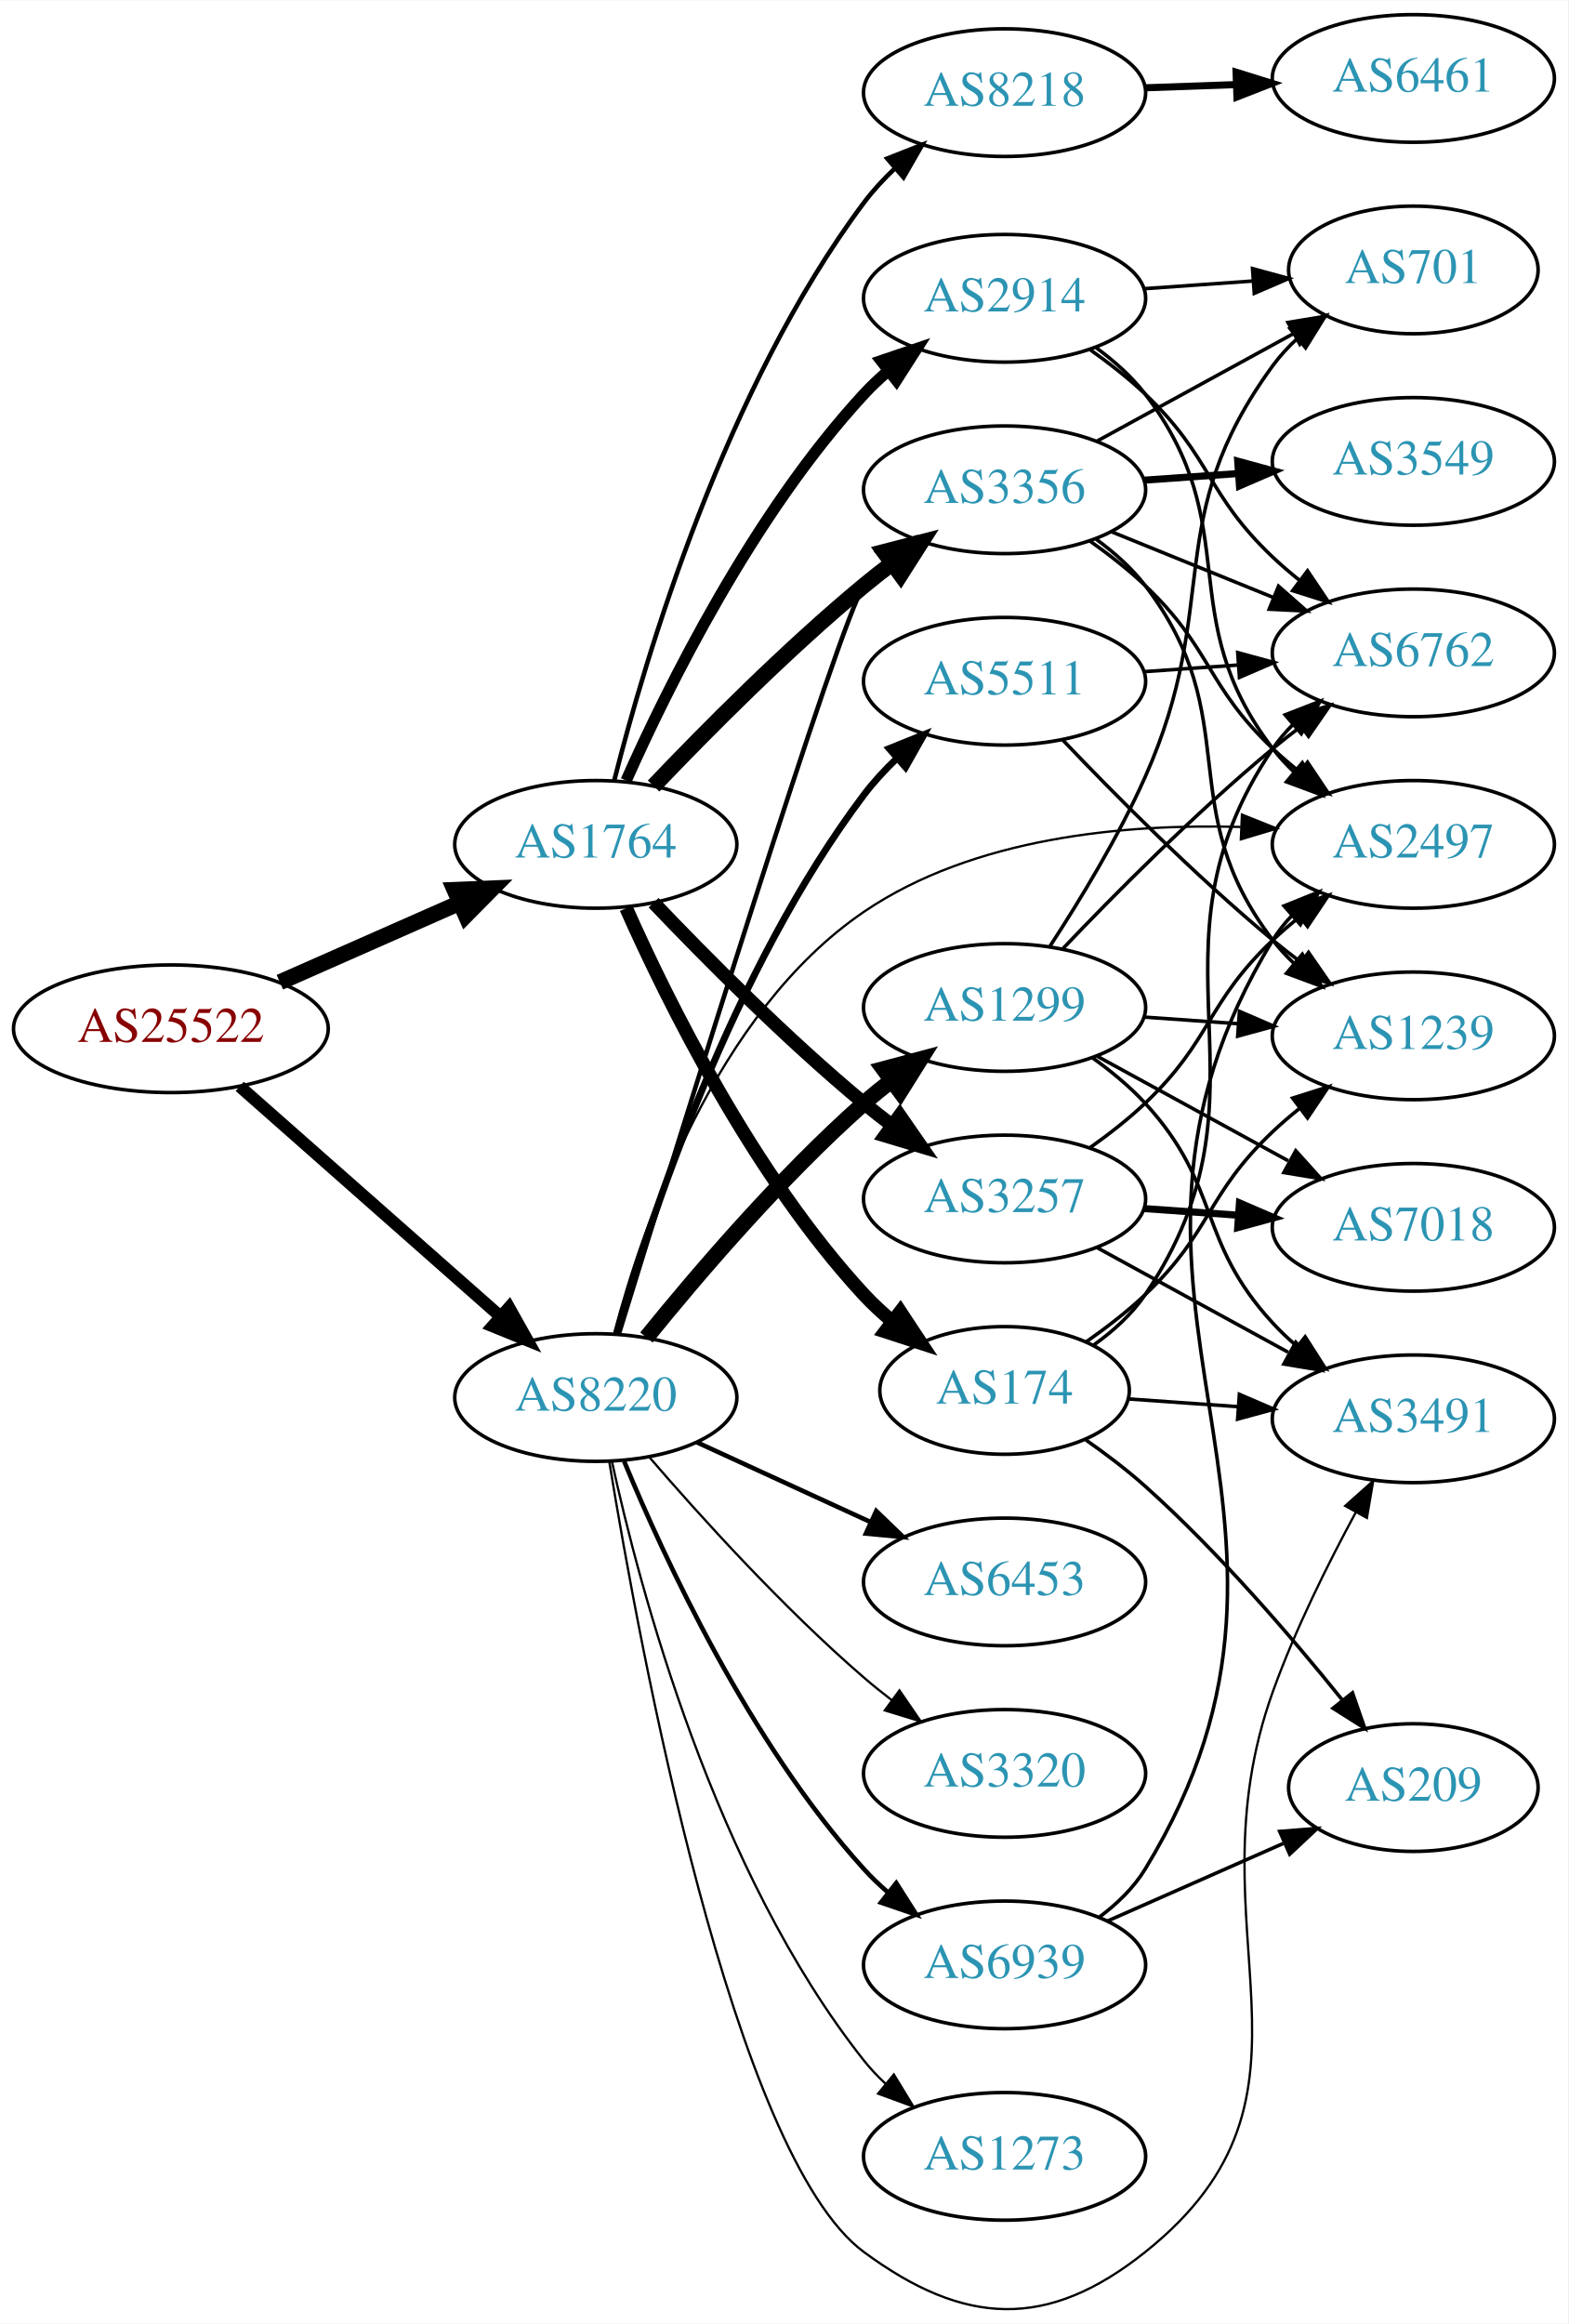
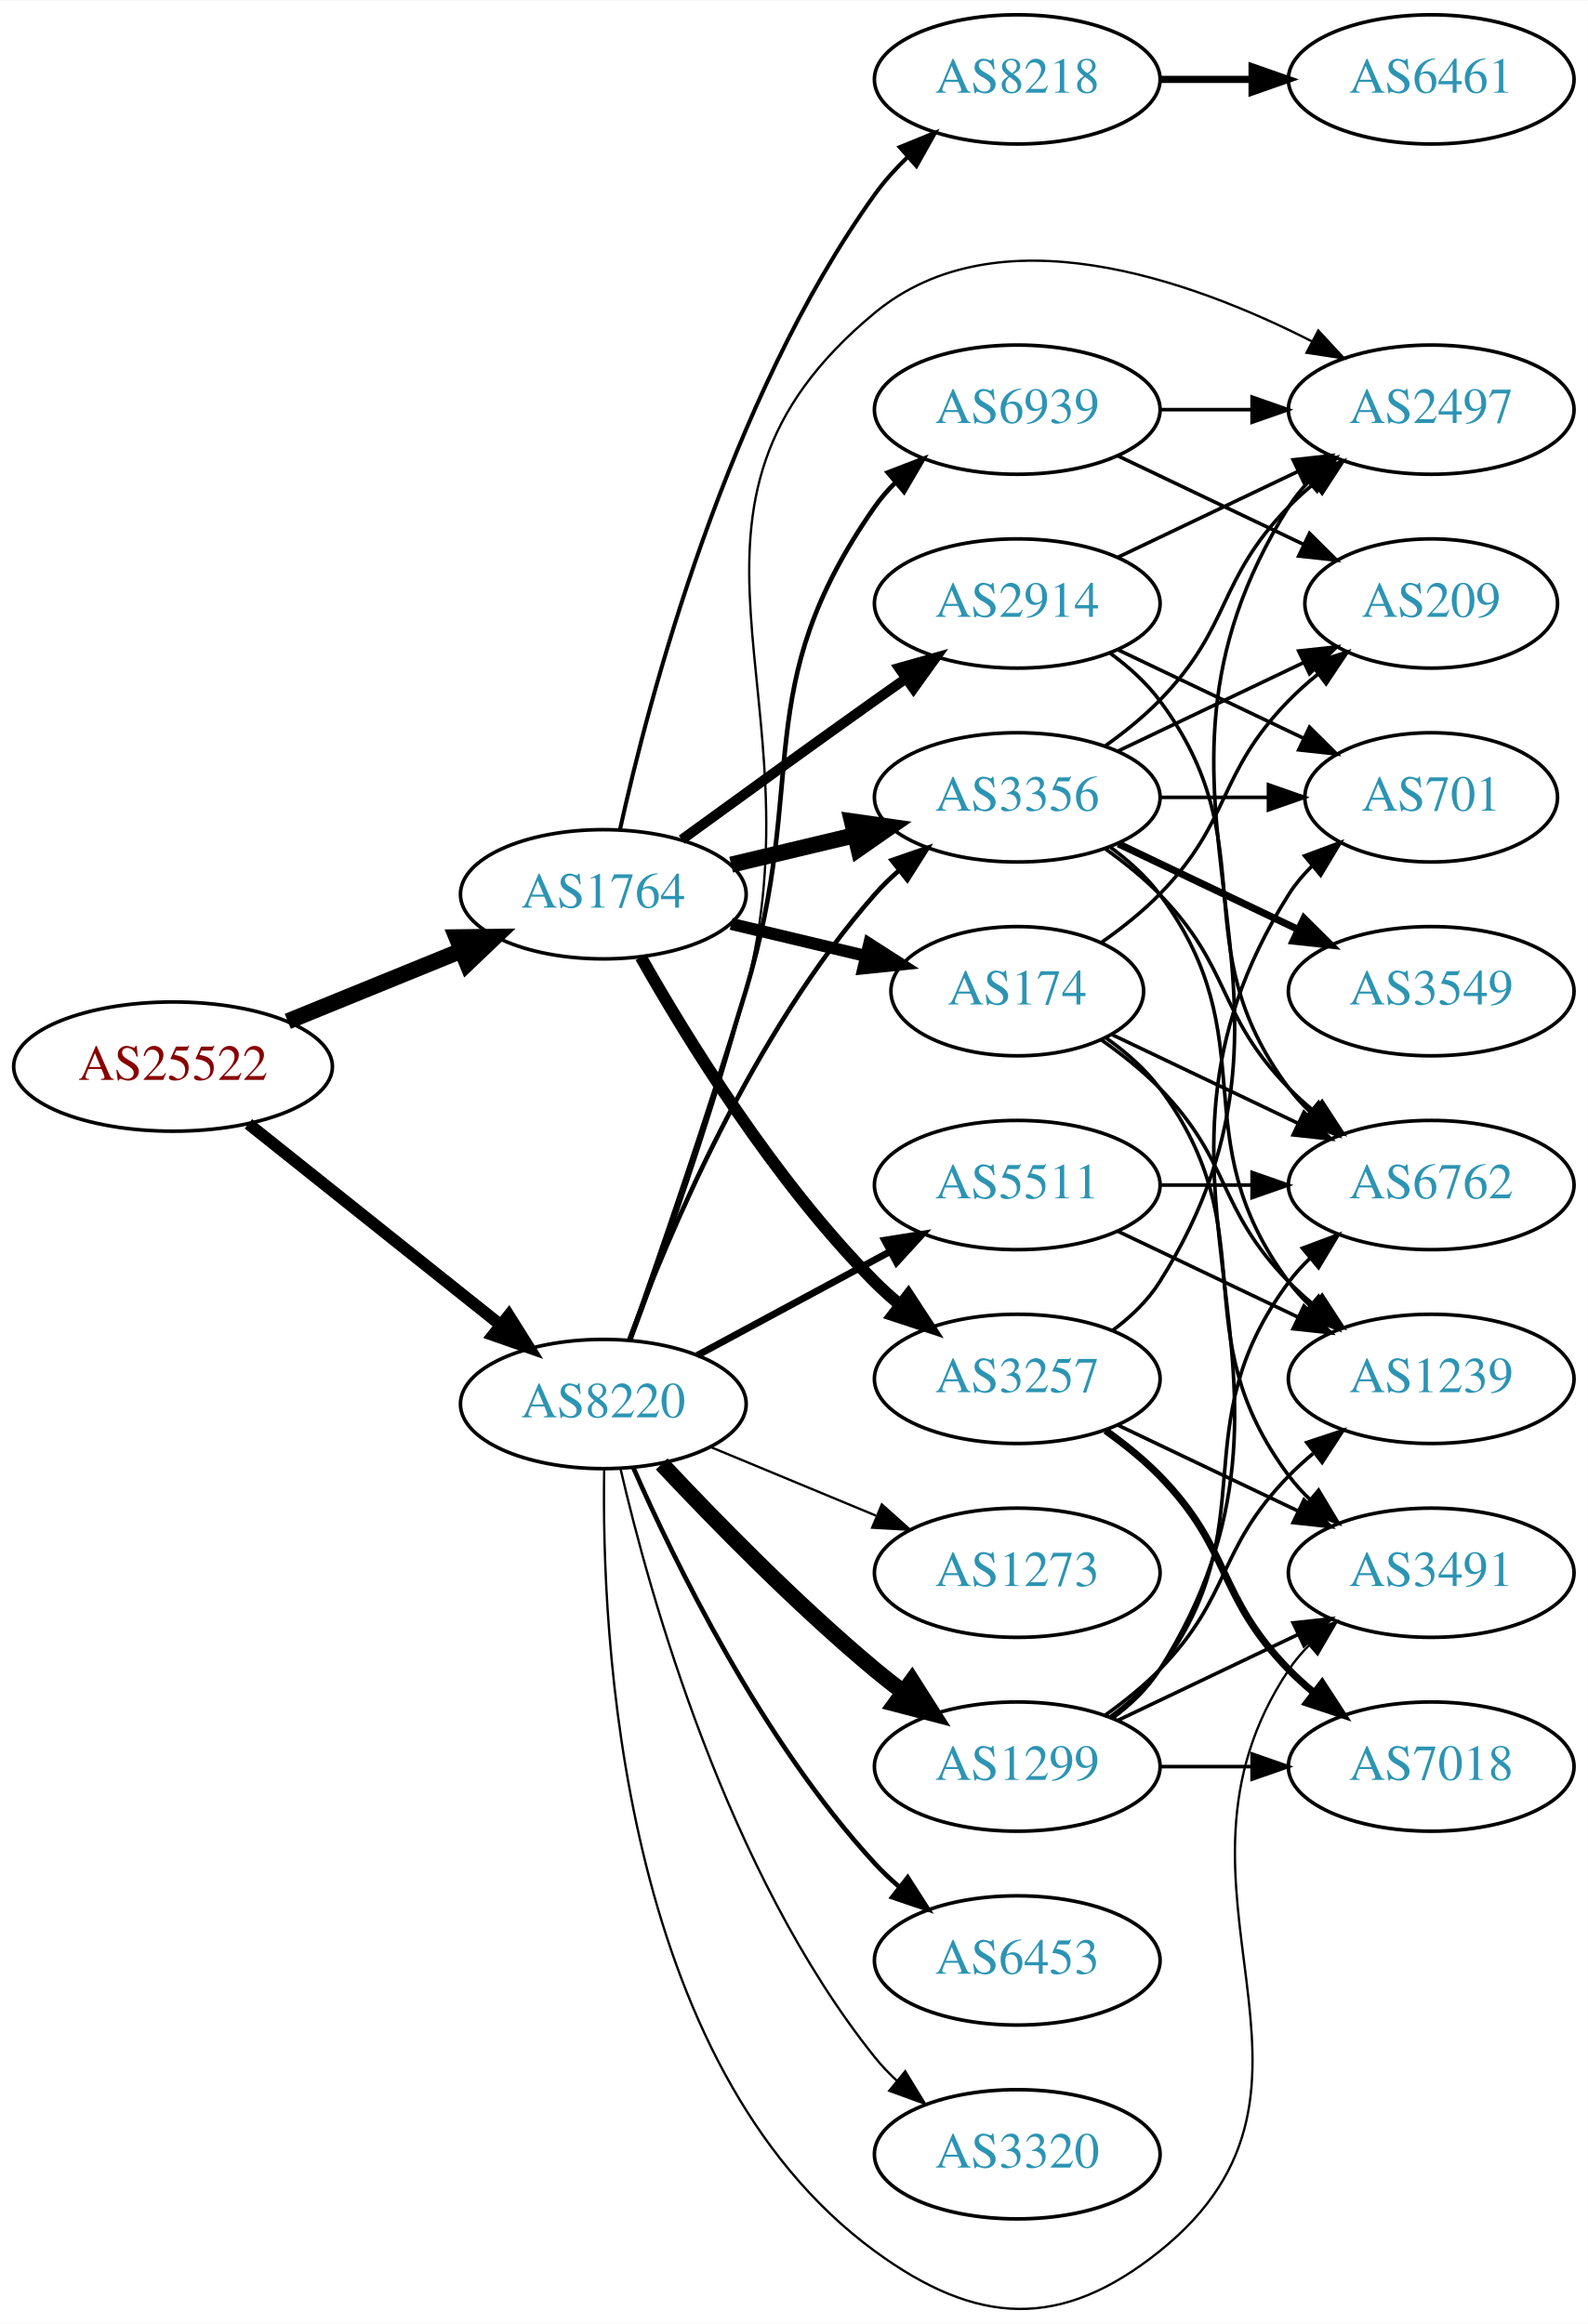
- <svg xmlns="http://www.w3.org/2000/svg" xmlns:xlink="http://www.w3.org/1999/xlink" width="442pt" height="655pt" viewBox="0.00 0.00 442.27 655.15">
-   <g id="graph0" class="graph" transform="scale(1 1) rotate(0) translate(4 651.15)">
-     <polygon fill="white" stroke="none" points="-4,4 -4,-651.15 438.271,-651.15 438.271,4 -4,4" />
+ <svg xmlns="http://www.w3.org/2000/svg" xmlns:xlink="http://www.w3.org/1999/xlink" width="442pt" height="647pt" viewBox="0.00 0.00 442.27 647.16">
+   <g id="graph0" class="graph" transform="scale(1 1) rotate(0) translate(4 643.156)">
+     <polygon fill="white" stroke="none" points="-4,4 -4,-643.156 438.271,-643.156 438.271,4 -4,4" />
    <g id="node1" class="node">
      <g id="a_node1">
        <a xlink:href="/asn/25522" xlink:title="AS25522 ~ Travelport Austria GmbH [AT]">
-           <ellipse fill="#ffffff" stroke="black" cx="44.196" cy="-361.15" rx="44.393" ry="18" />
-           <text text-anchor="middle" x="44.196" y="-357.45" font-family="Times,serif" font-size="14.00" fill="#880000">AS25522</text>
+           <ellipse fill="#ffffff" stroke="black" cx="44.196" cy="-346.156" rx="44.393" ry="18" />
+           <text text-anchor="middle" x="44.196" y="-342.456" font-family="Times,serif" font-size="14.00" fill="#880000">AS25522</text>
        </a>
      </g>
    </g>
    <g id="node2" class="node">
      <g id="a_node2">
        <a xlink:href="/asn/1764" xlink:title="AS1764 ~ NEXTLAYER-AS [AT]">
-           <ellipse fill="#ffffff" stroke="black" cx="164.039" cy="-413.15" rx="39.794" ry="18" />
-           <text text-anchor="middle" x="164.039" y="-409.45" font-family="Times,serif" font-size="14.00" fill="#2c94b3">AS1764</text>
+           <ellipse fill="#ffffff" stroke="black" cx="164.039" cy="-394.156" rx="39.794" ry="18" />
+           <text text-anchor="middle" x="164.039" y="-390.456" font-family="Times,serif" font-size="14.00" fill="#2c94b3">AS1764</text>
        </a>
      </g>
    </g>
    <g id="edge1" class="edge">
-       <path fill="none" stroke="black" stroke-width="4.5" d="M74.933,-374.272C90.322,-381.062 109.265,-389.421 125.637,-396.646" />
-       <polygon fill="black" stroke="black" stroke-width="4.5" points="124.196,-400.313 134.934,-400.748 127.375,-393.109 124.196,-400.313" />
+       <path fill="none" stroke="black" stroke-width="4.5" d="M76.158,-358.767C90.954,-364.794 108.811,-372.067 124.479,-378.449" />
+       <polygon fill="black" stroke="black" stroke-width="4.5" points="123.158,-382.163 133.904,-382.288 126.128,-374.869 123.158,-382.163" />
    </g>
    <g id="node3" class="node">
      <g id="a_node3">
        <a xlink:href="/asn/8220" xlink:title="AS8220 ~ COLT [GB]">
-           <ellipse fill="#ffffff" stroke="black" cx="164.039" cy="-257.15" rx="39.794" ry="18" />
-           <text text-anchor="middle" x="164.039" y="-253.45" font-family="Times,serif" font-size="14.00" fill="#2c94b3">AS8220</text>
+           <ellipse fill="#ffffff" stroke="black" cx="164.039" cy="-252.156" rx="39.794" ry="18" />
+           <text text-anchor="middle" x="164.039" y="-248.456" font-family="Times,serif" font-size="14.00" fill="#2c94b3">AS8220</text>
        </a>
      </g>
    </g>
    <g id="edge2" class="edge">
-       <path fill="none" stroke="black" stroke-width="3.462" d="M63.609,-344.9C83.326,-327.499 114.773,-299.745 137.016,-280.116" />
-       <polygon fill="black" stroke="black" stroke-width="3.462" points="139.573,-282.527 144.755,-273.286 134.941,-277.278 139.573,-282.527" />
+       <path fill="none" stroke="black" stroke-width="3.333" d="M65.186,-330.21C84.518,-314.789 113.969,-291.297 135.512,-274.113" />
+       <polygon fill="black" stroke="black" stroke-width="3.333" points="137.708,-276.838 143.343,-267.866 133.343,-271.366 137.708,-276.838" />
    </g>
    <g id="node4" class="node">
      <g id="a_node4">
-         <a xlink:href="/asn/3257" xlink:title="AS3257 ~ GTT [DE]">
-           <ellipse fill="#ffffff" stroke="black" cx="279.332" cy="-313.15" rx="39.794" ry="18" />
-           <text text-anchor="middle" x="279.332" y="-309.45" font-family="Times,serif" font-size="14.00" fill="#2c94b3">AS3257</text>
+         <a xlink:href="/asn/8218" xlink:title="AS8218 ~ legacy Neotelecoms [FR]">
+           <ellipse fill="#ffffff" stroke="black" cx="279.332" cy="-621.156" rx="39.794" ry="18" />
+           <text text-anchor="middle" x="279.332" y="-617.456" font-family="Times,serif" font-size="14.00" fill="#2c94b3">AS8218</text>
        </a>
      </g>
    </g>
    <g id="edge3" class="edge">
-       <path fill="none" stroke="black" stroke-width="3.857" d="M180.344,-396.695C194.957,-381.354 217.913,-358.194 239.685,-340.15 242.206,-338.061 244.882,-335.965 247.604,-333.917" />
-       <polygon fill="black" stroke="black" stroke-width="3.857" points="249.765,-336.673 255.797,-327.963 245.65,-331.01 249.765,-336.673" />
+       <path fill="none" stroke="black" stroke-width="1.125" d="M168.714,-412.312C176.735,-448.643 198.476,-531.723 239.685,-589.156 242.327,-592.838 245.492,-596.346 248.858,-599.597" />
+       <polygon fill="black" stroke="black" stroke-width="1.125" points="246.609,-602.28 256.422,-606.275 251.241,-597.033 246.609,-602.28" />
    </g>
    <g id="node5" class="node">
      <g id="a_node5">
-         <a xlink:href="/asn/174" xlink:title="AS174 ~ Cogent Communications [US]">
-           <ellipse fill="#ffffff" stroke="black" cx="279.332" cy="-259.15" rx="35.194" ry="18" />
-           <text text-anchor="middle" x="279.332" y="-255.45" font-family="Times,serif" font-size="14.00" fill="#2c94b3">AS174</text>
+         <a xlink:href="/asn/2914" xlink:title="AS2914 ~ NTT America, Inc. [US]">
+           <ellipse fill="#ffffff" stroke="black" cx="279.332" cy="-475.156" rx="39.794" ry="18" />
+           <text text-anchor="middle" x="279.332" y="-471.456" font-family="Times,serif" font-size="14.00" fill="#2c94b3">AS2914</text>
        </a>
      </g>
    </g>
    <g id="edge4" class="edge">
-       <path fill="none" stroke="black" stroke-width="3.857" d="M172.606,-395.154C184.226,-369.007 208.435,-319.953 239.685,-286.15 242.092,-283.547 244.79,-281.052 247.613,-278.702" />
-       <polygon fill="black" stroke="black" stroke-width="3.857" points="249.922,-281.343 255.758,-272.5 245.681,-275.774 249.922,-281.343" />
+       <path fill="none" stroke="black" stroke-width="2.812" d="M185.887,-409.377C200.821,-420.247 221.435,-435.18 239.685,-448.156 242.506,-450.161 245.449,-452.24 248.397,-454.314" />
+       <polygon fill="black" stroke="black" stroke-width="2.812" points="246.424,-457.206 256.621,-460.081 250.443,-451.474 246.424,-457.206" />
    </g>
    <g id="node6" class="node">
      <g id="a_node6">
        <a xlink:href="/asn/3356" xlink:title="AS3356 ~ Level 3 Parent, LLC [US]">
-           <ellipse fill="#ffffff" stroke="black" cx="279.332" cy="-513.15" rx="39.794" ry="18" />
-           <text text-anchor="middle" x="279.332" y="-509.45" font-family="Times,serif" font-size="14.00" fill="#2c94b3">AS3356</text>
+           <ellipse fill="#ffffff" stroke="black" cx="279.332" cy="-421.156" rx="39.794" ry="18" />
+           <text text-anchor="middle" x="279.332" y="-417.456" font-family="Times,serif" font-size="14.00" fill="#2c94b3">AS3356</text>
        </a>
      </g>
    </g>
    <g id="edge5" class="edge">
-       <path fill="none" stroke="black" stroke-width="4.5" d="M180.344,-429.604C194.957,-444.945 217.913,-468.106 239.685,-486.15 242.206,-488.239 244.882,-490.334 247.604,-492.383" />
-       <polygon fill="black" stroke="black" stroke-width="4.5" points="245.393,-495.643 255.797,-498.336 250.022,-489.273 245.393,-495.643" />
+       <path fill="none" stroke="black" stroke-width="4.5" d="M199.646,-402.403C210.517,-404.994 222.671,-407.891 234.114,-410.618" />
+       <polygon fill="black" stroke="black" stroke-width="4.5" points="233.296,-414.47 243.936,-412.958 235.122,-406.81 233.296,-414.47" />
    </g>
    <g id="node7" class="node">
      <g id="a_node7">
-         <a xlink:href="/asn/2914" xlink:title="AS2914 ~ NTT America, Inc. [US]">
-           <ellipse fill="#ffffff" stroke="black" cx="279.332" cy="-567.15" rx="39.794" ry="18" />
-           <text text-anchor="middle" x="279.332" y="-563.45" font-family="Times,serif" font-size="14.00" fill="#2c94b3">AS2914</text>
+         <a xlink:href="/asn/174" xlink:title="AS174 ~ Cogent Communications [US]">
+           <ellipse fill="#ffffff" stroke="black" cx="279.332" cy="-367.156" rx="35.194" ry="18" />
+           <text text-anchor="middle" x="279.332" y="-363.456" font-family="Times,serif" font-size="14.00" fill="#2c94b3">AS174</text>
        </a>
      </g>
    </g>
    <g id="edge6" class="edge">
-       <path fill="none" stroke="black" stroke-width="3.214" d="M172.606,-431.146C184.226,-457.292 208.435,-506.347 239.685,-540.15 241.717,-542.347 243.956,-544.468 246.303,-546.488" />
-       <polygon fill="black" stroke="black" stroke-width="3.214" points="244.515,-549.534 254.548,-552.941 248.83,-544.022 244.515,-549.534" />
+       <path fill="none" stroke="black" stroke-width="3.375" d="M199.646,-385.908C211.44,-383.097 224.745,-379.926 237.013,-377.003" />
+       <polygon fill="black" stroke="black" stroke-width="3.375" points="238.101,-380.341 247.018,-374.618 236.479,-373.532 238.101,-380.341" />
    </g>
    <g id="node8" class="node">
      <g id="a_node8">
-         <a xlink:href="/asn/8218" xlink:title="AS8218 ~ legacy Neotelecoms [FR]">
-           <ellipse fill="#ffffff" stroke="black" cx="279.332" cy="-625.15" rx="39.794" ry="18" />
-           <text text-anchor="middle" x="279.332" y="-621.45" font-family="Times,serif" font-size="14.00" fill="#2c94b3">AS8218</text>
+         <a xlink:href="/asn/3257" xlink:title="AS3257 ~ GTT [DE]">
+           <ellipse fill="#ffffff" stroke="black" cx="279.332" cy="-259.156" rx="39.794" ry="18" />
+           <text text-anchor="middle" x="279.332" y="-255.456" font-family="Times,serif" font-size="14.00" fill="#2c94b3">AS3257</text>
        </a>
      </g>
    </g>
    <g id="edge7" class="edge">
-       <path fill="none" stroke="black" stroke-width="1.286" d="M169.23,-431.101C177.899,-465.432 200.352,-541.646 239.685,-594.15 242.238,-597.557 245.248,-600.806 248.444,-603.83" />
-       <polygon fill="black" stroke="black" stroke-width="1.286" points="246.252,-606.562 256.109,-610.447 250.827,-601.263 246.252,-606.562" />
-     </g>
-     <g id="edge28" class="edge">
-       <path fill="none" stroke="black" stroke-width="1.286" d="M170.538,-275.069C186.666,-327.467 233.116,-477.291 239.685,-486.15 241.422,-488.492 243.424,-490.705 245.583,-492.78" />
-       <polygon fill="black" stroke="black" stroke-width="1.286" points="243.457,-495.564 253.376,-499.287 247.943,-490.191 243.457,-495.564" />
-     </g>
-     <g id="node12" class="node">
-       <g id="a_node12">
-         <a xlink:href="/asn/2497" xlink:title="AS2497 ~ Internet Initiative Japan Inc. [JP]">
-           <ellipse fill="#ffffff" stroke="black" cx="394.625" cy="-413.15" rx="39.794" ry="18" />
-           <text text-anchor="middle" x="394.625" y="-409.45" font-family="Times,serif" font-size="14.00" fill="#2c94b3">AS2497</text>
-         </a>
-       </g>
-     </g>
-     <g id="edge27" class="edge">
-       <path fill="none" stroke="black" stroke-width="0.643" d="M169.257,-275.434C177.279,-305.691 197.805,-365.661 239.685,-394.15 270.625,-415.197 313.334,-418.993 345.918,-418.065" />
-       <polygon fill="black" stroke="black" stroke-width="0.643" points="346.279,-421.552 356.114,-417.613 345.969,-414.559 346.279,-421.552" />
+       <path fill="none" stroke="black" stroke-width="3.375" d="M174.498,-376.665C187.28,-354.059 211.712,-314.269 239.685,-286.156 241.796,-284.034 244.092,-281.968 246.477,-279.985" />
+       <polygon fill="black" stroke="black" stroke-width="3.375" points="248.993,-282.466 254.793,-273.6 244.73,-276.914 248.993,-282.466" />
+     </g>
+     <g id="edge29" class="edge">
+       <path fill="none" stroke="black" stroke-width="1.286" d="M171.217,-269.945C181.804,-298.558 205.614,-355.503 239.685,-394.156 241.664,-396.4 243.866,-398.555 246.187,-400.599" />
+       <polygon fill="black" stroke="black" stroke-width="1.286" points="244.373,-403.627 254.385,-407.094 248.72,-398.14 244.373,-403.627" />
    </g>
    <g id="node14" class="node">
      <g id="a_node14">
+         <a xlink:href="/asn/2497" xlink:title="AS2497 ~ Internet Initiative Japan Inc. [JP]">
+           <ellipse fill="#ffffff" stroke="black" cx="394.625" cy="-529.156" rx="39.794" ry="18" />
+           <text text-anchor="middle" x="394.625" y="-525.456" font-family="Times,serif" font-size="14.00" fill="#2c94b3">AS2497</text>
+         </a>
+       </g>
+     </g>
+     <g id="edge25" class="edge">
+       <path fill="none" stroke="black" stroke-width="0.643" d="M171.825,-269.855C180.215,-292.244 194.504,-332.111 203.685,-367.156 225.355,-449.874 173.806,-501.64 239.685,-556.156 273.888,-584.459 327.253,-565.554 361.315,-548.224" />
+       <polygon fill="black" stroke="black" stroke-width="0.643" points="363.183,-551.195 370.378,-543.418 359.903,-545.011 363.183,-551.195" />
+     </g>
+     <g id="node16" class="node">
+       <g id="a_node16">
        <a xlink:href="/asn/3491" xlink:title="AS3491 ~ PCCW Global, Inc. [US]">
-           <ellipse fill="#ffffff" stroke="black" cx="394.625" cy="-251.15" rx="39.794" ry="18" />
-           <text text-anchor="middle" x="394.625" y="-247.45" font-family="Times,serif" font-size="14.00" fill="#2c94b3">AS3491</text>
-         </a>
-       </g>
-     </g>
-     <g id="edge32" class="edge">
-       <path fill="none" stroke="black" stroke-width="0.643" d="M167.877,-238.879C176.277,-187.44 202.753,-43.374 239.685,-16.15 268.052,4.761 291.429,5.828 318.978,-16.15 375.279,-61.065 330.648,-106.362 354.978,-174.15 361.237,-191.588 370.487,-210.178 378.368,-224.723" />
-       <polygon fill="black" stroke="black" stroke-width="0.643" points="375.4,-226.588 383.304,-233.644 381.525,-223.199 375.4,-226.588" />
+           <ellipse fill="#ffffff" stroke="black" cx="394.625" cy="-205.156" rx="39.794" ry="18" />
+           <text text-anchor="middle" x="394.625" y="-201.456" font-family="Times,serif" font-size="14.00" fill="#2c94b3">AS3491</text>
+         </a>
+       </g>
+     </g>
+     <g id="edge31" class="edge">
+       <path fill="none" stroke="black" stroke-width="0.643" d="M164.284,-233.987C163.502,-188.233 168.618,-68.214 239.685,-16.155 268.115,4.67 291.488,5.896 318.978,-16.155 376.511,-62.307 313.954,-116.861 354.978,-178.156 356.6,-180.579 358.519,-182.85 360.621,-184.966" />
+       <polygon fill="black" stroke="black" stroke-width="0.643" points="358.434,-187.701 368.306,-191.548 362.988,-182.385 358.434,-187.701" />
    </g>
    <g id="node18" class="node">
      <g id="a_node18">
-         <a xlink:href="/asn/1299" xlink:title="AS1299 ~ Telia Carrier [EU]">
-           <ellipse fill="#ffffff" stroke="black" cx="279.332" cy="-367.15" rx="39.794" ry="18" />
-           <text text-anchor="middle" x="279.332" y="-363.45" font-family="Times,serif" font-size="14.00" fill="#2c94b3">AS1299</text>
-         </a>
-       </g>
-     </g>
-     <g id="edge24" class="edge">
-       <path fill="none" stroke="black" stroke-width="4.5" d="M178.328,-274.091C192.521,-291.639 216.166,-319.352 239.685,-340.15 242.138,-342.319 244.767,-344.469 247.459,-346.553" />
-       <polygon fill="black" stroke="black" stroke-width="4.5" points="245.219,-349.794 255.604,-352.562 249.894,-343.457 245.219,-349.794" />
+         <a xlink:href="/asn/6453" xlink:title="AS6453 ~ TATA COMMUNICATIONS (AMERICA) INC [US]">
+           <ellipse fill="#ffffff" stroke="black" cx="279.332" cy="-97.156" rx="39.794" ry="18" />
+           <text text-anchor="middle" x="279.332" y="-93.456" font-family="Times,serif" font-size="14.00" fill="#2c94b3">AS6453</text>
+         </a>
+       </g>
+     </g>
+     <g id="edge26" class="edge">
+       <path fill="none" stroke="black" stroke-width="1.286" d="M172.382,-234.451C183.884,-208.207 208.135,-158.4 239.685,-124.156 241.713,-121.955 243.95,-119.832 246.294,-117.809" />
+       <polygon fill="black" stroke="black" stroke-width="1.286" points="248.822,-120.276 254.536,-111.354 244.505,-114.765 248.822,-120.276" />
    </g>
    <g id="node19" class="node">
      <g id="a_node19">
-         <a xlink:href="/asn/5511" xlink:title="AS5511 ~ Orange S.A. [FR]">
-           <ellipse fill="#ffffff" stroke="black" cx="279.332" cy="-459.15" rx="39.794" ry="18" />
-           <text text-anchor="middle" x="279.332" y="-455.45" font-family="Times,serif" font-size="14.00" fill="#2c94b3">AS5511</text>
-         </a>
-       </g>
-     </g>
-     <g id="edge25" class="edge">
-       <path fill="none" stroke="black" stroke-width="1.929" d="M169.859,-274.959C179.3,-307.563 202.599,-378.007 239.685,-427.15 242.415,-430.768 245.632,-434.237 249.025,-437.468" />
-       <polygon fill="black" stroke="black" stroke-width="1.929" points="246.789,-440.162 256.613,-444.128 251.406,-434.901 246.789,-440.162" />
+         <a xlink:href="/asn/1299" xlink:title="AS1299 ~ Telia Carrier [EU]">
+           <ellipse fill="#ffffff" stroke="black" cx="279.332" cy="-151.156" rx="39.794" ry="18" />
+           <text text-anchor="middle" x="279.332" y="-147.456" font-family="Times,serif" font-size="14.00" fill="#2c94b3">AS1299</text>
+         </a>
+       </g>
+     </g>
+     <g id="edge27" class="edge">
+       <path fill="none" stroke="black" stroke-width="4.5" d="M180.305,-235.452C194.891,-219.884 217.829,-196.395 239.685,-178.156 242.199,-176.058 244.87,-173.957 247.589,-171.904" />
+       <polygon fill="black" stroke="black" stroke-width="4.5" points="250.009,-175.013 255.777,-165.945 245.375,-168.646 250.009,-175.013" />
    </g>
    <g id="node20" class="node">
      <g id="a_node20">
-         <a xlink:href="/asn/6453" xlink:title="AS6453 ~ TATA COMMUNICATIONS (AMERICA) INC [US]">
-           <ellipse fill="#ffffff" stroke="black" cx="279.332" cy="-205.15" rx="39.794" ry="18" />
-           <text text-anchor="middle" x="279.332" y="-201.45" font-family="Times,serif" font-size="14.00" fill="#2c94b3">AS6453</text>
-         </a>
-       </g>
-     </g>
-     <g id="edge26" class="edge">
-       <path fill="none" stroke="black" stroke-width="1.286" d="M192.464,-244.562C207.244,-237.778 225.68,-229.316 241.676,-221.974" />
-       <polygon fill="black" stroke="black" stroke-width="1.286" points="243.138,-225.154 250.766,-217.802 240.218,-218.792 243.138,-225.154" />
+         <a xlink:href="/asn/5511" xlink:title="AS5511 ~ Orange S.A. [FR]">
+           <ellipse fill="#ffffff" stroke="black" cx="279.332" cy="-313.156" rx="39.794" ry="18" />
+           <text text-anchor="middle" x="279.332" y="-309.456" font-family="Times,serif" font-size="14.00" fill="#2c94b3">AS5511</text>
+         </a>
+       </g>
+     </g>
+     <g id="edge28" class="edge">
+       <path fill="none" stroke="black" stroke-width="1.929" d="M190.182,-265.693C205.913,-274.163 226.397,-285.192 243.659,-294.487" />
+       <polygon fill="black" stroke="black" stroke-width="1.929" points="242.403,-297.785 252.867,-299.445 245.721,-291.622 242.403,-297.785" />
    </g>
    <g id="node21" class="node">
      <g id="a_node21">
        <a xlink:href="/asn/3320" xlink:title="AS3320 ~ DTAG [DE]">
-           <ellipse fill="#ffffff" stroke="black" cx="279.332" cy="-151.15" rx="39.794" ry="18" />
-           <text text-anchor="middle" x="279.332" y="-147.45" font-family="Times,serif" font-size="14.00" fill="#2c94b3">AS3320</text>
-         </a>
-       </g>
-     </g>
-     <g id="edge29" class="edge">
-       <path fill="none" stroke="black" stroke-width="0.643" d="M179.013,-240.473C193.381,-223.799 216.824,-197.87 239.685,-178.15 242.164,-176.011 244.812,-173.882 247.515,-171.811" />
-       <polygon fill="black" stroke="black" stroke-width="0.643" points="249.686,-174.56 255.679,-165.823 245.545,-168.916 249.686,-174.56" />
+           <ellipse fill="#ffffff" stroke="black" cx="279.332" cy="-43.156" rx="39.794" ry="18" />
+           <text text-anchor="middle" x="279.332" y="-39.456" font-family="Times,serif" font-size="14.00" fill="#2c94b3">AS3320</text>
+         </a>
+       </g>
+     </g>
+     <g id="edge30" class="edge">
+       <path fill="none" stroke="black" stroke-width="0.643" d="M168.829,-234.133C176.872,-199.326 198.385,-121.743 239.685,-70.156 241.507,-67.879 243.571,-65.714 245.773,-63.672" />
+       <polygon fill="black" stroke="black" stroke-width="0.643" points="248.125,-66.27 253.647,-57.227 243.692,-60.853 248.125,-66.27" />
    </g>
    <g id="node22" class="node">
      <g id="a_node22">
-         <a xlink:href="/asn/1273" xlink:title="AS1273 ~ Vodafone Group PLC [EU]">
-           <ellipse fill="#ffffff" stroke="black" cx="279.332" cy="-43.15" rx="39.794" ry="18" />
-           <text text-anchor="middle" x="279.332" y="-39.45" font-family="Times,serif" font-size="14.00" fill="#2c94b3">AS1273</text>
-         </a>
-       </g>
-     </g>
-     <g id="edge30" class="edge">
-       <path fill="none" stroke="black" stroke-width="0.643" d="M168.579,-239.182C176.3,-203.692 197.443,-123.425 239.685,-70.15 241.497,-67.865 243.552,-65.693 245.749,-63.647" />
-       <polygon fill="black" stroke="black" stroke-width="0.643" points="248.103,-66.244 253.613,-57.195 243.662,-60.833 248.103,-66.244" />
+         <a xlink:href="/asn/6939" xlink:title="AS6939 ~ Hurricane Electric LLC [US]">
+           <ellipse fill="#ffffff" stroke="black" cx="279.332" cy="-529.156" rx="39.794" ry="18" />
+           <text text-anchor="middle" x="279.332" y="-525.456" font-family="Times,serif" font-size="14.00" fill="#2c94b3">AS6939</text>
+         </a>
+       </g>
+     </g>
+     <g id="edge32" class="edge">
+       <path fill="none" stroke="black" stroke-width="1.286" d="M171.418,-269.97C179.386,-292.477 193.242,-332.466 203.685,-367.156 221.585,-426.616 204.072,-451.286 239.685,-502.156 241.357,-504.544 243.313,-506.791 245.44,-508.889" />
+       <polygon fill="black" stroke="black" stroke-width="1.286" points="243.28,-511.646 253.172,-515.439 247.804,-506.305 243.28,-511.646" />
    </g>
    <g id="node23" class="node">
      <g id="a_node23">
-         <a xlink:href="/asn/6939" xlink:title="AS6939 ~ Hurricane Electric LLC [US]">
-           <ellipse fill="#ffffff" stroke="black" cx="279.332" cy="-97.15" rx="39.794" ry="18" />
-           <text text-anchor="middle" x="279.332" y="-93.45" font-family="Times,serif" font-size="14.00" fill="#2c94b3">AS6939</text>
-         </a>
-       </g>
-     </g>
-     <g id="edge31" class="edge">
-       <path fill="none" stroke="black" stroke-width="1.286" d="M172.033,-239.187C183.249,-212.017 207.326,-159.86 239.685,-124.15 241.695,-121.932 243.918,-119.797 246.254,-117.767" />
-       <polygon fill="black" stroke="black" stroke-width="1.286" points="248.784,-120.23 254.48,-111.296 244.456,-114.728 248.784,-120.23" />
+         <a xlink:href="/asn/1273" xlink:title="AS1273 ~ Vodafone Group PLC [EU]">
+           <ellipse fill="#ffffff" stroke="black" cx="279.332" cy="-205.156" rx="39.794" ry="18" />
+           <text text-anchor="middle" x="279.332" y="-201.456" font-family="Times,serif" font-size="14.00" fill="#2c94b3">AS1273</text>
+         </a>
+       </g>
+     </g>
+     <g id="edge33" class="edge">
+       <path fill="none" stroke="black" stroke-width="0.643" d="M193.92,-240.174C207.903,-234.373 224.884,-227.329 239.938,-221.083" />
+       <polygon fill="black" stroke="black" stroke-width="0.643" points="241.607,-224.18 249.503,-217.115 238.925,-217.714 241.607,-224.18" />
+     </g>
+     <g id="node9" class="node">
+       <g id="a_node9">
+         <a xlink:href="/asn/6461" xlink:title="AS6461 ~ Zayo Bandwidth [US]">
+           <ellipse fill="#ffffff" stroke="black" cx="394.625" cy="-621.156" rx="39.794" ry="18" />
+           <text text-anchor="middle" x="394.625" y="-617.456" font-family="Times,serif" font-size="14.00" fill="#2c94b3">AS6461</text>
+         </a>
+       </g>
+     </g>
+     <g id="edge8" class="edge">
+       <path fill="none" stroke="black" stroke-width="2" d="M319.004,-621.156C327.207,-621.156 335.971,-621.156 344.503,-621.156" />
+       <polygon fill="black" stroke="black" stroke-width="2" points="344.742,-624.656 354.742,-621.156 344.742,-617.656 344.742,-624.656" />
+     </g>
+     <g id="node12" class="node">
+       <g id="a_node12">
+         <a xlink:href="/asn/6762" xlink:title="AS6762 ~ TELECOM ITALIA SPARKLE S.p.A. [IT]">
+           <ellipse fill="#ffffff" stroke="black" cx="394.625" cy="-313.156" rx="39.794" ry="18" />
+           <text text-anchor="middle" x="394.625" y="-309.456" font-family="Times,serif" font-size="14.00" fill="#2c94b3">AS6762</text>
+         </a>
+       </g>
+     </g>
+     <g id="edge24" class="edge">
+       <path fill="none" stroke="black" d="M305.262,-461.274C310.338,-457.544 315.256,-453.14 318.978,-448.156 349.249,-407.614 324.707,-380.697 354.978,-340.156 356.723,-337.819 358.73,-335.61 360.893,-333.538" />
+       <polygon fill="black" stroke="black" points="363.253,-336.128 368.694,-327.037 358.771,-330.751 363.253,-336.128" />
+     </g>
+     <g id="edge23" class="edge">
+       <path fill="none" stroke="black" d="M307.468,-488.09C322.462,-495.237 341.283,-504.207 357.506,-511.94" />
+       <polygon fill="black" stroke="black" points="356.177,-515.183 366.71,-516.327 359.188,-508.865 356.177,-515.183" />
+     </g>
+     <g id="node15" class="node">
+       <g id="a_node15">
+         <a xlink:href="/asn/701" xlink:title="AS701 ~ UUNET [US]">
+           <ellipse fill="#ffffff" stroke="black" cx="394.625" cy="-421.156" rx="35.194" ry="18" />
+           <text text-anchor="middle" x="394.625" y="-417.456" font-family="Times,serif" font-size="14.00" fill="#2c94b3">AS701</text>
+         </a>
+       </g>
+     </g>
+     <g id="edge22" class="edge">
+       <path fill="none" stroke="black" d="M307.468,-462.221C322.9,-454.866 342.385,-445.578 358.92,-437.697" />
+       <polygon fill="black" stroke="black" points="360.741,-440.706 368.262,-433.244 357.729,-434.387 360.741,-440.706" />
+     </g>
+     <g id="node10" class="node">
+       <g id="a_node10">
+         <a xlink:href="/asn/3549" xlink:title="AS3549 ~ Level 3 Parent, LLC [US]">
+           <ellipse fill="#ffffff" stroke="black" cx="394.625" cy="-367.156" rx="39.794" ry="18" />
+           <text text-anchor="middle" x="394.625" y="-363.456" font-family="Times,serif" font-size="14.00" fill="#2c94b3">AS3549</text>
+         </a>
+       </g>
+     </g>
+     <g id="edge9" class="edge">
+       <path fill="none" stroke="black" stroke-width="2" d="M307.468,-408.221C322.462,-401.074 341.283,-392.104 357.506,-384.371" />
+       <polygon fill="black" stroke="black" stroke-width="2" points="359.188,-387.446 366.71,-379.984 356.177,-381.128 359.188,-387.446" />
+     </g>
+     <g id="node11" class="node">
+       <g id="a_node11">
+         <a xlink:href="/asn/1239" xlink:title="AS1239 ~ Sprint [US]">
+           <ellipse fill="#ffffff" stroke="black" cx="394.625" cy="-259.156" rx="39.794" ry="18" />
+           <text text-anchor="middle" x="394.625" y="-255.456" font-family="Times,serif" font-size="14.00" fill="#2c94b3">AS1239</text>
+         </a>
+       </g>
+     </g>
+     <g id="edge10" class="edge">
+       <path fill="none" stroke="black" d="M305.262,-407.274C310.338,-403.544 315.256,-399.14 318.978,-394.156 349.249,-353.614 324.707,-326.697 354.978,-286.156 356.723,-283.819 358.73,-281.61 360.893,-279.538" />
+       <polygon fill="black" stroke="black" points="363.253,-282.128 368.694,-273.037 358.771,-276.751 363.253,-282.128" />
+     </g>
+     <g id="edge11" class="edge">
+       <path fill="none" stroke="black" d="M303.926,-406.766C309.182,-403.008 314.513,-398.719 318.978,-394.156 339.151,-373.538 334.806,-360.773 354.978,-340.156 357.071,-338.017 359.354,-335.938 361.731,-333.946" />
+       <polygon fill="black" stroke="black" points="364.249,-336.424 370.031,-327.545 359.974,-330.88 364.249,-336.424" />
+     </g>
+     <g id="node13" class="node">
+       <g id="a_node13">
+         <a xlink:href="/asn/209" xlink:title="AS209 ~ CenturyLink Communications, LLC [US]">
+           <ellipse fill="#ffffff" stroke="black" cx="394.625" cy="-475.156" rx="35.194" ry="18" />
+           <text text-anchor="middle" x="394.625" y="-471.456" font-family="Times,serif" font-size="14.00" fill="#2c94b3">AS209</text>
+         </a>
+       </g>
+     </g>
+     <g id="edge12" class="edge">
+       <path fill="none" stroke="black" d="M307.468,-434.09C322.9,-441.445 342.385,-450.733 358.92,-458.614" />
+       <polygon fill="black" stroke="black" points="357.729,-461.924 368.262,-463.067 360.741,-455.605 357.729,-461.924" />
+     </g>
+     <g id="edge13" class="edge">
+       <path fill="none" stroke="black" d="M303.926,-435.545C309.182,-439.303 314.513,-443.592 318.978,-448.156 339.151,-468.773 334.806,-481.538 354.978,-502.156 357.071,-504.295 359.354,-506.373 361.731,-508.365" />
+       <polygon fill="black" stroke="black" points="359.974,-511.431 370.031,-514.766 364.249,-505.887 359.974,-511.431" />
+     </g>
+     <g id="edge14" class="edge">
+       <path fill="none" stroke="black" d="M319.004,-421.156C328.709,-421.156 339.2,-421.156 349.163,-421.156" />
+       <polygon fill="black" stroke="black" points="349.299,-424.656 359.299,-421.156 349.299,-417.656 349.299,-424.656" />
+     </g>
+     <g id="edge16" class="edge">
+       <path fill="none" stroke="black" d="M302.714,-353.624C308.356,-349.666 314.17,-345.07 318.978,-340.156 339.151,-319.538 334.806,-306.773 354.978,-286.156 357.071,-284.017 359.354,-281.938 361.731,-279.946" />
+       <polygon fill="black" stroke="black" points="364.249,-282.424 370.031,-273.545 359.974,-276.88 364.249,-282.424" />
+     </g>
+     <g id="edge17" class="edge">
+       <path fill="none" stroke="black" d="M305.757,-355.037C321.059,-347.743 340.783,-338.342 357.665,-330.295" />
+       <polygon fill="black" stroke="black" points="359.184,-333.449 366.705,-325.986 356.172,-327.13 359.184,-333.449" />
+     </g>
+     <g id="edge18" class="edge">
+       <path fill="none" stroke="black" d="M302.714,-380.687C308.356,-384.645 314.17,-389.241 318.978,-394.156 339.151,-414.773 334.806,-427.538 354.978,-448.156 357.457,-450.689 360.204,-453.139 363.056,-455.46" />
+       <polygon fill="black" stroke="black" points="361.148,-458.404 371.242,-461.624 365.359,-452.812 361.148,-458.404" />
+     </g>
+     <g id="edge15" class="edge">
+       <path fill="none" stroke="black" d="M304.058,-354.145C309.555,-350.236 314.963,-345.533 318.978,-340.156 349.249,-299.614 324.707,-272.697 354.978,-232.156 356.723,-229.819 358.73,-227.61 360.893,-225.538" />
+       <polygon fill="black" stroke="black" points="363.253,-228.128 368.694,-219.037 358.771,-222.751 363.253,-228.128" />
+     </g>
+     <g id="edge21" class="edge">
+       <path fill="none" stroke="black" d="M305.858,-272.628C310.903,-276.379 315.658,-280.895 318.978,-286.156 370.928,-368.455 303.028,-419.856 354.978,-502.156 356.534,-504.621 358.406,-506.923 360.475,-509.06" />
+       <polygon fill="black" stroke="black" points="358.254,-511.767 368.099,-515.683 362.845,-506.483 358.254,-511.767" />
    </g>
    <g id="edge20" class="edge">
-       <path fill="none" stroke="black" d="M303.274,-327.503C308.668,-331.322 314.224,-335.647 318.978,-340.15 337.826,-358.003 336.13,-368.297 354.978,-386.15 357.355,-388.401 359.933,-390.608 362.59,-392.73" />
-       <polygon fill="black" stroke="black" points="360.582,-395.598 370.682,-398.797 364.781,-389.998 360.582,-395.598" />
-     </g>
-     <g id="edge19" class="edge">
-       <path fill="none" stroke="black" d="M305.475,-299.39C321.316,-290.721 341.977,-279.414 359.313,-269.927" />
-       <polygon fill="black" stroke="black" points="361.459,-272.742 368.551,-264.871 358.099,-266.602 361.459,-272.742" />
+       <path fill="none" stroke="black" d="M307.468,-246.221C322.462,-239.074 341.283,-230.104 357.506,-222.371" />
+       <polygon fill="black" stroke="black" points="359.188,-225.446 366.71,-217.984 356.177,-219.128 359.188,-225.446" />
    </g>
    <g id="node17" class="node">
      <g id="a_node17">
        <a xlink:href="/asn/7018" xlink:title="AS7018 ~ AT&amp;T Services, Inc. [US]">
-           <ellipse fill="#ffffff" stroke="black" cx="394.625" cy="-305.15" rx="39.794" ry="18" />
-           <text text-anchor="middle" x="394.625" y="-301.45" font-family="Times,serif" font-size="14.00" fill="#2c94b3">AS7018</text>
-         </a>
-       </g>
-     </g>
-     <g id="edge18" class="edge">
-       <path fill="none" stroke="black" stroke-width="2" d="M318.687,-310.441C327.177,-309.842 336.281,-309.199 345.115,-308.575" />
-       <polygon fill="black" stroke="black" stroke-width="2" points="345.58,-312.051 355.308,-307.855 345.087,-305.069 345.58,-312.051" />
-     </g>
-     <g id="node10" class="node">
-       <g id="a_node10">
-         <a xlink:href="/asn/6762" xlink:title="AS6762 ~ TELECOM ITALIA SPARKLE S.p.A. [IT]">
-           <ellipse fill="#ffffff" stroke="black" cx="394.625" cy="-467.15" rx="39.794" ry="18" />
-           <text text-anchor="middle" x="394.625" y="-463.45" font-family="Times,serif" font-size="14.00" fill="#2c94b3">AS6762</text>
-         </a>
-       </g>
-     </g>
-     <g id="edge15" class="edge">
-       <path fill="none" stroke="black" d="M304.407,-271.912C309.897,-275.826 315.215,-280.593 318.978,-286.15 358.394,-344.348 315.562,-381.952 354.978,-440.15 356.613,-442.564 358.542,-444.829 360.65,-446.94" />
-       <polygon fill="black" stroke="black" points="358.47,-449.681 368.348,-453.515 363.017,-444.358 358.47,-449.681" />
-     </g>
-     <g id="node11" class="node">
-       <g id="a_node11">
-         <a xlink:href="/asn/1239" xlink:title="AS1239 ~ Sprint [US]">
-           <ellipse fill="#ffffff" stroke="black" cx="394.625" cy="-359.15" rx="39.794" ry="18" />
-           <text text-anchor="middle" x="394.625" y="-355.45" font-family="Times,serif" font-size="14.00" fill="#2c94b3">AS1239</text>
-         </a>
-       </g>
-     </g>
-     <g id="edge13" class="edge">
-       <path fill="none" stroke="black" d="M302.466,-272.934C308.11,-276.89 313.987,-281.422 318.978,-286.15 337.826,-304.003 336.13,-314.297 354.978,-332.15 357.355,-334.401 359.933,-336.608 362.59,-338.73" />
-       <polygon fill="black" stroke="black" points="360.582,-341.598 370.682,-344.797 364.781,-335.998 360.582,-341.598" />
-     </g>
-     <g id="edge14" class="edge">
-       <path fill="none" stroke="black" d="M314.323,-256.75C324.002,-256.066 334.738,-255.308 345.102,-254.576" />
-       <polygon fill="black" stroke="black" points="345.562,-258.052 355.291,-253.857 345.069,-251.07 345.562,-258.052" />
-     </g>
-     <g id="node15" class="node">
-       <g id="a_node15">
-         <a xlink:href="/asn/209" xlink:title="AS209 ~ CenturyLink Communications, LLC [US]">
-           <ellipse fill="#ffffff" stroke="black" cx="394.625" cy="-147.15" rx="35.194" ry="18" />
-           <text text-anchor="middle" x="394.625" y="-143.45" font-family="Times,serif" font-size="14.00" fill="#2c94b3">AS209</text>
-         </a>
-       </g>
-     </g>
-     <g id="edge16" class="edge">
-       <path fill="none" stroke="black" d="M302.288,-245.172C307.933,-241.218 313.855,-236.735 318.978,-232.15 339.604,-213.691 360.144,-189.794 374.441,-172.042" />
-       <polygon fill="black" stroke="black" points="377.452,-173.878 380.931,-163.871 371.971,-169.524 377.452,-173.878" />
-     </g>
-     <g id="node9" class="node">
-       <g id="a_node9">
-         <a xlink:href="/asn/3549" xlink:title="AS3549 ~ Level 3 Parent, LLC [US]">
-           <ellipse fill="#ffffff" stroke="black" cx="394.625" cy="-521.15" rx="39.794" ry="18" />
-           <text text-anchor="middle" x="394.625" y="-517.45" font-family="Times,serif" font-size="14.00" fill="#2c94b3">AS3549</text>
-         </a>
-       </g>
-     </g>
-     <g id="edge8" class="edge">
-       <path fill="none" stroke="black" stroke-width="2" d="M318.687,-515.858C327.177,-516.458 336.281,-517.101 345.115,-517.724" />
-       <polygon fill="black" stroke="black" stroke-width="2" points="345.087,-521.231 355.308,-518.444 345.58,-514.248 345.087,-521.231" />
-     </g>
-     <g id="edge9" class="edge">
-       <path fill="none" stroke="black" d="M309.507,-501.304C323.383,-495.67 340.16,-488.858 355.069,-482.804" />
-       <polygon fill="black" stroke="black" points="356.599,-485.961 364.548,-478.956 353.966,-479.475 356.599,-485.961" />
-     </g>
-     <g id="edge10" class="edge">
-       <path fill="none" stroke="black" d="M305.175,-499.202C310.255,-495.476 315.197,-491.089 318.978,-486.15 347.688,-448.639 326.268,-423.661 354.978,-386.15 356.75,-383.834 358.778,-381.64 360.955,-379.579" />
-       <polygon fill="black" stroke="black" points="363.312,-382.172 368.781,-373.098 358.847,-376.78 363.312,-382.172" />
-     </g>
-     <g id="edge11" class="edge">
-       <path fill="none" stroke="black" d="M303.274,-498.797C308.668,-494.978 314.224,-490.653 318.978,-486.15 337.826,-468.297 336.13,-458.003 354.978,-440.15 357.355,-437.898 359.933,-435.691 362.59,-433.57" />
-       <polygon fill="black" stroke="black" points="364.781,-436.302 370.682,-427.503 360.582,-430.701 364.781,-436.302" />
-     </g>
-     <g id="node13" class="node">
-       <g id="a_node13">
-         <a xlink:href="/asn/701" xlink:title="AS701 ~ UUNET [US]">
-           <ellipse fill="#ffffff" stroke="black" cx="394.625" cy="-575.15" rx="35.194" ry="18" />
-           <text text-anchor="middle" x="394.625" y="-571.45" font-family="Times,serif" font-size="14.00" fill="#2c94b3">AS701</text>
-         </a>
-       </g>
-     </g>
-     <g id="edge12" class="edge">
-       <path fill="none" stroke="black" d="M305.475,-526.91C321.796,-535.841 343.232,-547.572 360.879,-557.23" />
-       <polygon fill="black" stroke="black" points="359.262,-560.335 369.715,-562.065 362.623,-554.194 359.262,-560.335" />
-     </g>
-     <g id="edge23" class="edge">
-       <path fill="none" stroke="black" d="M303.274,-552.797C308.668,-548.978 314.224,-544.653 318.978,-540.15 337.826,-522.297 336.13,-512.003 354.978,-494.15 357.355,-491.898 359.933,-489.691 362.59,-487.57" />
-       <polygon fill="black" stroke="black" points="364.781,-490.302 370.682,-481.503 360.582,-484.701 364.781,-490.302" />
-     </g>
-     <g id="edge22" class="edge">
-       <path fill="none" stroke="black" d="M305.175,-553.202C310.255,-549.476 315.197,-545.089 318.978,-540.15 347.688,-502.639 326.268,-477.661 354.978,-440.15 356.75,-437.834 358.778,-435.64 360.955,-433.579" />
-       <polygon fill="black" stroke="black" points="363.312,-436.172 368.781,-427.098 358.847,-430.78 363.312,-436.172" />
-     </g>
-     <g id="edge21" class="edge">
-       <path fill="none" stroke="black" d="M318.687,-569.858C328.502,-570.551 339.137,-571.302 349.228,-572.015" />
-       <polygon fill="black" stroke="black" points="349.267,-575.526 359.489,-572.739 349.76,-568.544 349.267,-575.526" />
-     </g>
-     <g id="node16" class="node">
-       <g id="a_node16">
-         <a xlink:href="/asn/6461" xlink:title="AS6461 ~ Zayo Bandwidth [US]">
-           <ellipse fill="#ffffff" stroke="black" cx="394.625" cy="-629.15" rx="39.794" ry="18" />
-           <text text-anchor="middle" x="394.625" y="-625.45" font-family="Times,serif" font-size="14.00" fill="#2c94b3">AS6461</text>
-         </a>
-       </g>
-     </g>
-     <g id="edge17" class="edge">
-       <path fill="none" stroke="black" stroke-width="2" d="M319.004,-626.515C327.207,-626.805 335.971,-627.114 344.503,-627.415" />
-       <polygon fill="black" stroke="black" stroke-width="2" points="344.625,-630.922 354.742,-627.777 344.872,-623.926 344.625,-630.922" />
+           <ellipse fill="#ffffff" stroke="black" cx="394.625" cy="-151.156" rx="39.794" ry="18" />
+           <text text-anchor="middle" x="394.625" y="-147.456" font-family="Times,serif" font-size="14.00" fill="#2c94b3">AS7018</text>
+         </a>
+       </g>
+     </g>
+     <g id="edge19" class="edge">
+       <path fill="none" stroke="black" stroke-width="2" d="M303.926,-244.766C309.182,-241.008 314.513,-236.719 318.978,-232.156 339.151,-211.538 334.806,-198.773 354.978,-178.156 357.071,-176.017 359.354,-173.938 361.731,-171.946" />
+       <polygon fill="black" stroke="black" stroke-width="2" points="364.249,-174.424 370.031,-165.545 359.974,-168.88 364.249,-174.424" />
    </g>
    <g id="edge37" class="edge">
-       <path fill="none" stroke="black" d="M295.637,-383.604C310.25,-398.945 333.206,-422.106 354.978,-440.15 357.499,-442.239 360.175,-444.334 362.897,-446.383" />
-       <polygon fill="black" stroke="black" points="360.943,-449.289 371.09,-452.336 365.058,-443.627 360.943,-449.289" />
+       <path fill="none" stroke="black" d="M303.926,-165.545C309.182,-169.303 314.513,-173.592 318.978,-178.156 339.151,-198.773 334.806,-211.538 354.978,-232.156 357.071,-234.295 359.354,-236.373 361.731,-238.365" />
+       <polygon fill="black" stroke="black" points="359.974,-241.431 370.031,-244.766 364.249,-235.887 359.974,-241.431" />
+     </g>
+     <g id="edge36" class="edge">
+       <path fill="none" stroke="black" d="M305.262,-165.037C310.338,-168.767 315.256,-173.171 318.978,-178.156 349.249,-218.697 324.707,-245.614 354.978,-286.156 356.723,-288.492 358.73,-290.701 360.893,-292.773" />
+       <polygon fill="black" stroke="black" points="358.771,-295.56 368.694,-299.274 363.253,-290.183 358.771,-295.56" />
    </g>
    <g id="edge35" class="edge">
-       <path fill="none" stroke="black" d="M318.687,-364.441C327.177,-363.842 336.281,-363.199 345.115,-362.575" />
-       <polygon fill="black" stroke="black" points="345.58,-366.051 355.308,-361.855 345.087,-359.069 345.58,-366.051" />
+       <path fill="none" stroke="black" d="M305.858,-164.628C310.903,-168.379 315.658,-172.895 318.978,-178.156 370.928,-260.455 303.028,-311.856 354.978,-394.156 356.769,-396.993 358.978,-399.614 361.425,-402.016" />
+       <polygon fill="black" stroke="black" points="359.37,-404.859 369.298,-408.557 363.843,-399.475 359.37,-404.859" />
    </g>
    <g id="edge34" class="edge">
-       <path fill="none" stroke="black" d="M292.165,-384.477C300.493,-397.236 311.452,-415.237 318.978,-432.15 340.924,-481.469 323.134,-504.562 354.978,-548.15 356.958,-550.859 359.294,-553.394 361.823,-555.739" />
-       <polygon fill="black" stroke="black" points="359.841,-558.637 369.82,-562.196 364.239,-553.191 359.841,-558.637" />
-     </g>
-     <g id="edge33" class="edge">
-       <path fill="none" stroke="black" d="M304.134,-352.958C309.381,-349.191 314.657,-344.849 318.978,-340.15 340.546,-316.695 333.41,-301.604 354.978,-278.15 357.004,-275.947 359.239,-273.823 361.583,-271.799" />
-       <polygon fill="black" stroke="black" points="364.111,-274.265 369.823,-265.342 359.793,-268.756 364.111,-274.265" />
-     </g>
-     <g id="edge36" class="edge">
-       <path fill="none" stroke="black" d="M305.475,-353.39C321.316,-344.721 341.977,-333.414 359.313,-323.927" />
-       <polygon fill="black" stroke="black" points="361.459,-326.742 368.551,-318.871 358.099,-320.602 361.459,-326.742" />
+       <path fill="none" stroke="black" d="M307.468,-164.09C322.462,-171.237 341.283,-180.207 357.506,-187.94" />
+       <polygon fill="black" stroke="black" points="356.177,-191.183 366.71,-192.327 359.188,-184.865 356.177,-191.183" />
+     </g>
+     <g id="edge38" class="edge">
+       <path fill="none" stroke="black" d="M319.004,-151.156C327.207,-151.156 335.971,-151.156 344.503,-151.156" />
+       <polygon fill="black" stroke="black" points="344.742,-154.656 354.742,-151.156 344.742,-147.656 344.742,-154.656" />
    </g>
    <g id="edge39" class="edge">
-       <path fill="none" stroke="black" d="M318.687,-461.858C327.177,-462.458 336.281,-463.101 345.115,-463.724" />
-       <polygon fill="black" stroke="black" points="345.087,-467.231 355.308,-464.444 345.58,-460.248 345.087,-467.231" />
-     </g>
-     <g id="edge38" class="edge">
-       <path fill="none" stroke="black" d="M295.637,-442.695C310.25,-427.354 333.206,-404.194 354.978,-386.15 357.499,-384.061 360.175,-381.965 362.897,-379.917" />
-       <polygon fill="black" stroke="black" points="365.058,-382.673 371.09,-373.963 360.943,-377.01 365.058,-382.673" />
+       <path fill="none" stroke="black" d="M307.468,-300.221C322.462,-293.074 341.283,-284.104 357.506,-276.371" />
+       <polygon fill="black" stroke="black" points="359.188,-279.446 366.71,-271.984 356.177,-273.128 359.188,-279.446" />
    </g>
    <g id="edge40" class="edge">
-       <path fill="none" stroke="black" d="M305.97,-110.553C311.009,-114.307 315.733,-118.843 318.978,-124.15 380.29,-224.43 293.666,-285.87 354.978,-386.15 356.499,-388.637 358.345,-390.956 360.396,-393.103" />
-       <polygon fill="black" stroke="black" points="358.157,-395.794 367.987,-399.747 362.767,-390.527 358.157,-395.794" />
+       <path fill="none" stroke="black" d="M319.004,-313.156C327.207,-313.156 335.971,-313.156 344.503,-313.156" />
+       <polygon fill="black" stroke="black" points="344.742,-316.656 354.742,-313.156 344.742,-309.656 344.742,-316.656" />
+     </g>
+     <g id="edge42" class="edge">
+       <path fill="none" stroke="black" d="M307.468,-516.221C322.9,-508.866 342.385,-499.578 358.92,-491.697" />
+       <polygon fill="black" stroke="black" points="360.741,-494.706 368.262,-487.244 357.729,-488.387 360.741,-494.706" />
    </g>
    <g id="edge41" class="edge">
-       <path fill="none" stroke="black" d="M308.337,-109.509C323.313,-116.119 341.915,-124.329 357.92,-131.392" />
-       <polygon fill="black" stroke="black" points="356.933,-134.782 367.495,-135.618 359.76,-128.378 356.933,-134.782" />
+       <path fill="none" stroke="black" d="M319.004,-529.156C327.207,-529.156 335.971,-529.156 344.503,-529.156" />
+       <polygon fill="black" stroke="black" points="344.742,-532.656 354.742,-529.156 344.742,-525.656 344.742,-532.656" />
    </g>
  </g>
</svg>
